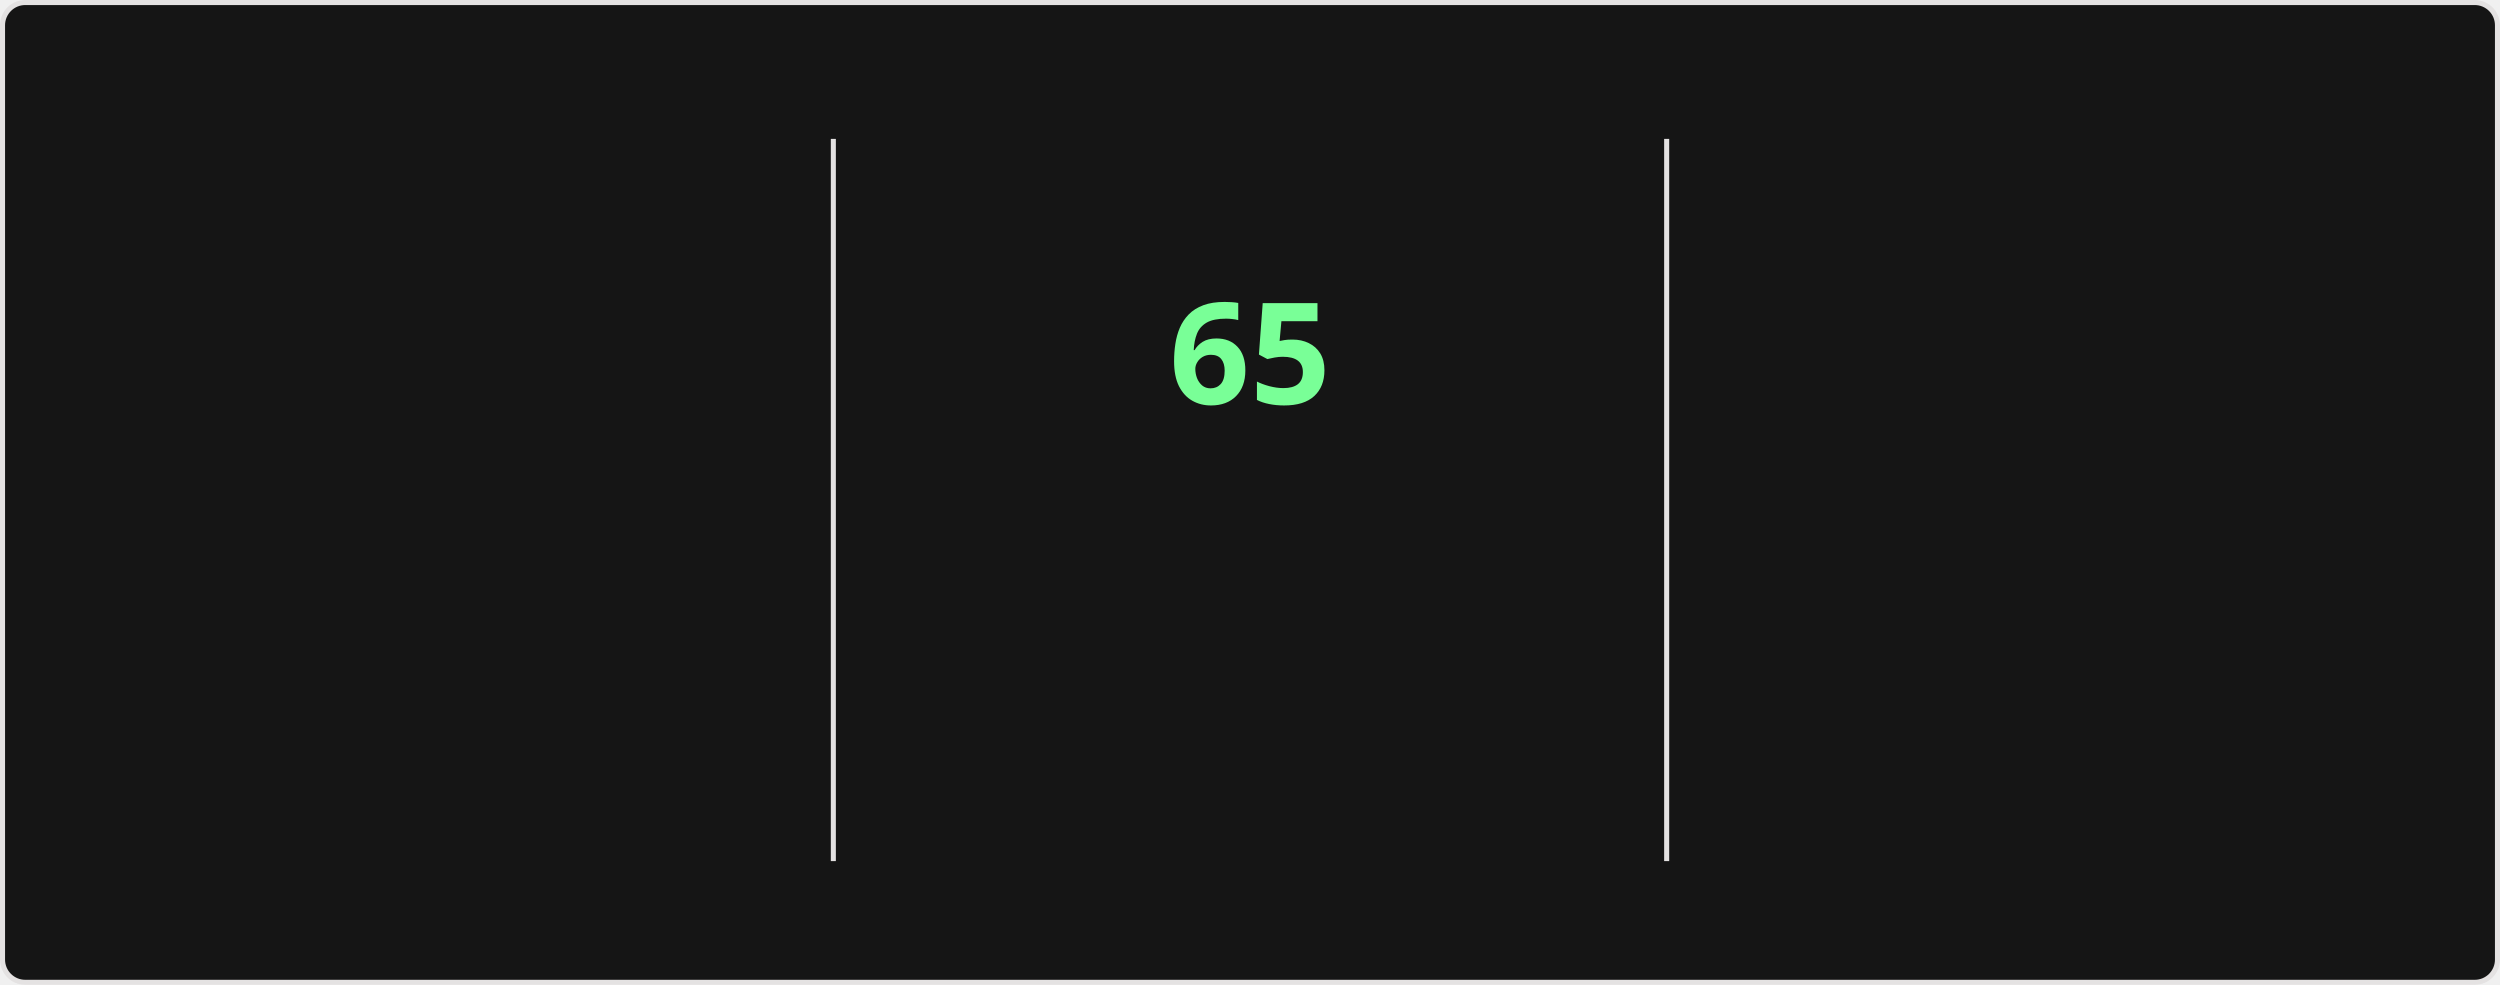
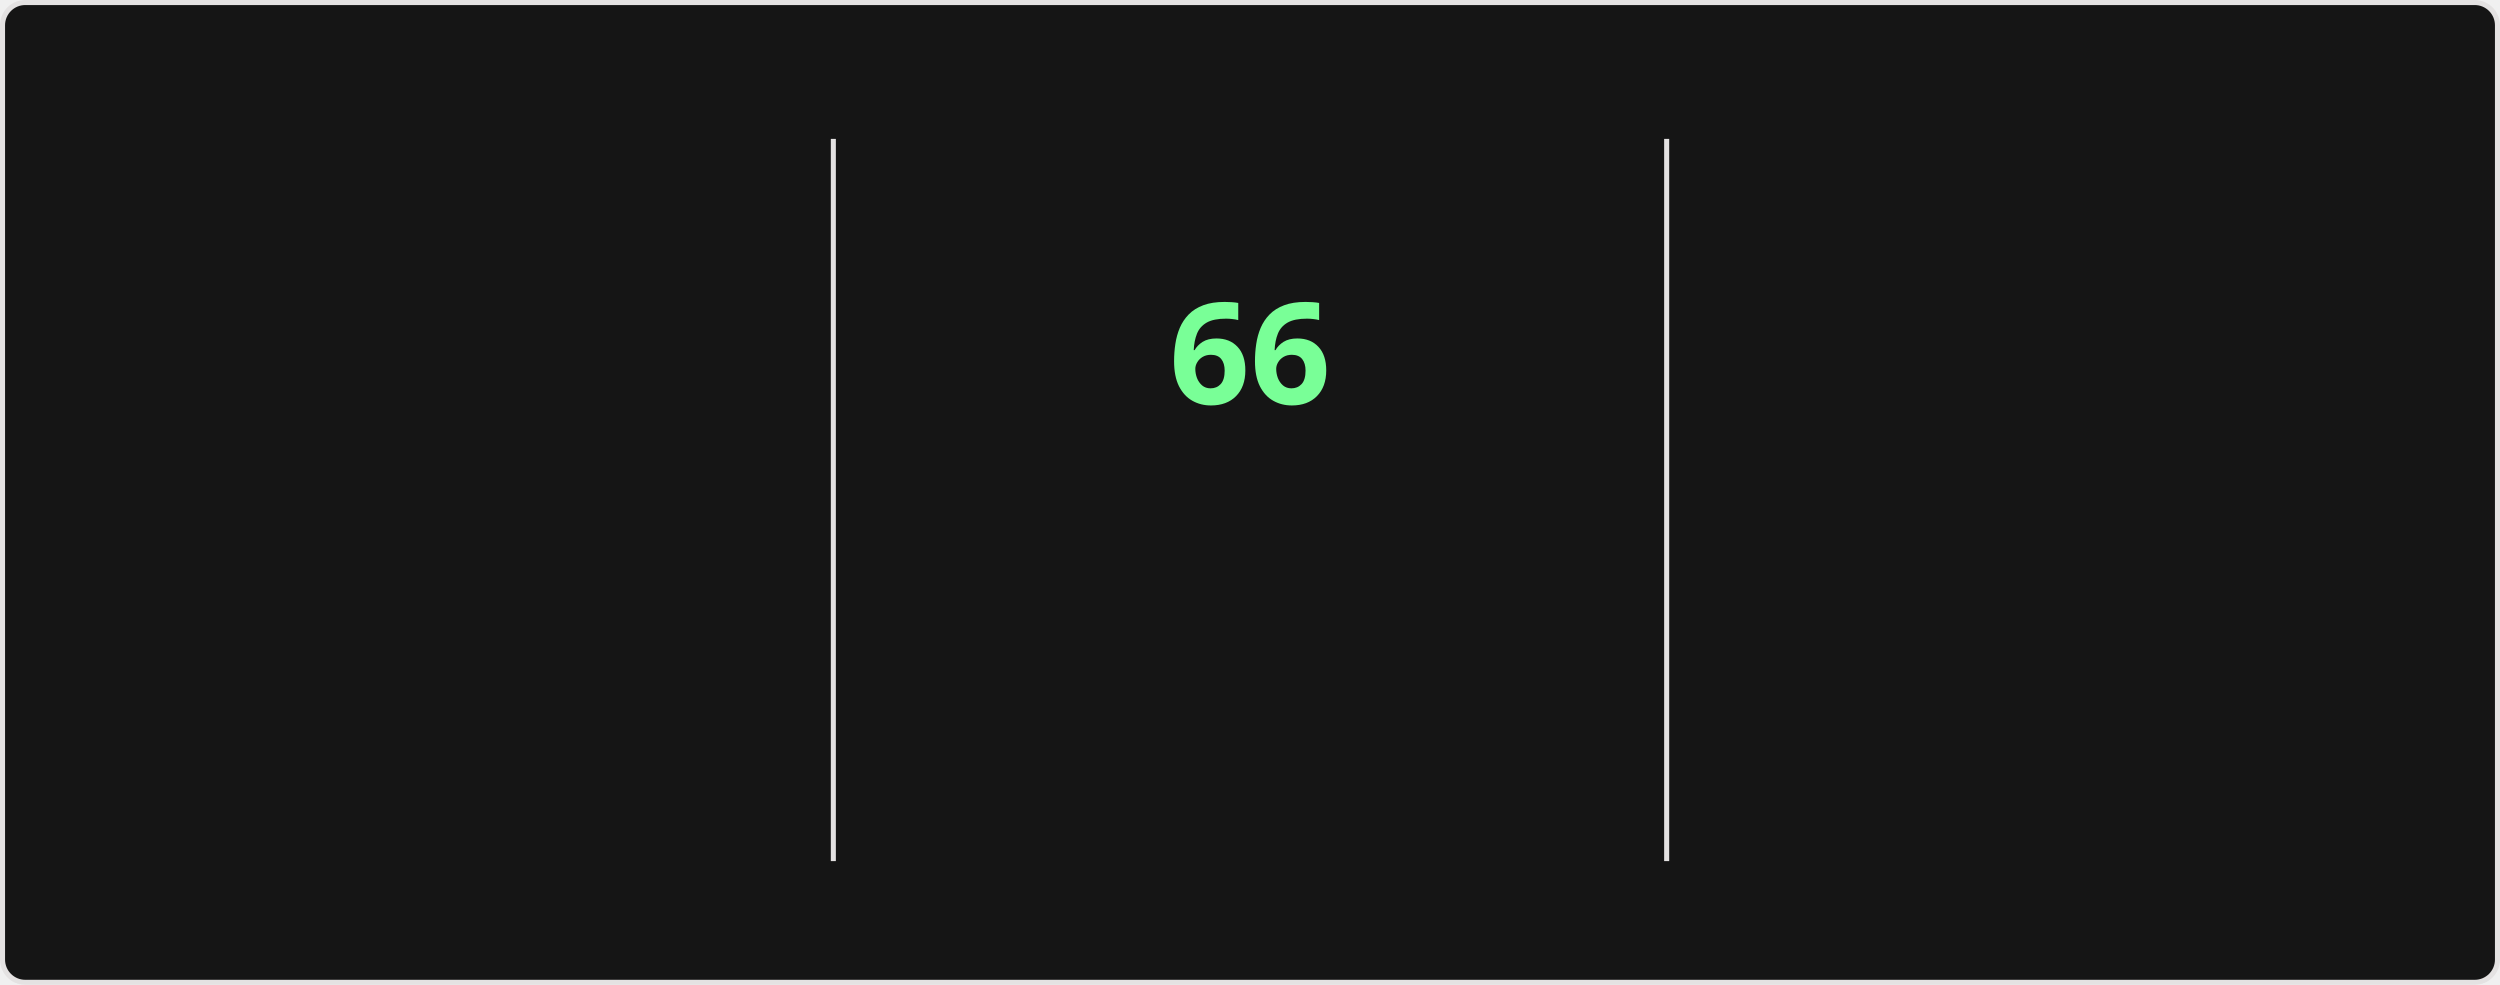
<svg xmlns="http://www.w3.org/2000/svg" style="isolation: isolate" viewBox="0 0 495 195" width="495px" height="195px" direction="ltr">
  <style>
    @keyframes currstreak {
      0% { font-size: 3px; opacity: 0.2; }
      80% { font-size: 34px; opacity: 1; }
      100% { font-size: 28px; opacity: 1; }
    }
    @keyframes fadein {
      0% { opacity: 0; }
      100% { opacity: 1; }
    }
    .big-number {
      font-family: "Segoe UI", Ubuntu, sans-serif;
      font-weight: 700;
      font-size: 28px;
      fill: #fff;
    }
    .label {
      font-family: "Segoe UI", Ubuntu, sans-serif;
      font-weight: 400;
      font-size: 14px;
      fill: #fff;
    }
    .range-text {
      font-family: "Segoe UI", Ubuntu, sans-serif;
      font-weight: 400;
      font-size: 12px;
      fill: #9f9f9f;
    }
    .current-streak-num {
      font-family: "Segoe UI", Ubuntu, sans-serif;
      font-weight: 700;
      font-size: 28px;
      fill: #79ff97;
    }</style>
  <defs>
    <clipPath id="outer_rectangle">
      <rect width="495" height="195" rx="4.5" />
    </clipPath>
    <mask id="mask_out_ring_behind_fire">
      <rect width="495" height="195" fill="white" />
      <ellipse id="mask-ellipse" cx="247.5" cy="32" rx="13" ry="18" fill="black" />
    </mask>
  </defs>
  <g clip-path="url(#outer_rectangle)">
    <g style="isolation: isolate">
      <rect fill="#151515" rx="4.5" x="0.5" y="0.5" width="494" height="194" stroke="#e4e2e2" />
    </g>
    <g style="isolation: isolate">
      <line x1="165" y1="28" x2="165" y2="170" vector-effect="non-scaling-stroke" stroke-width="1" stroke="#e4e2e2" stroke-linejoin="miter" stroke-linecap="square" stroke-miterlimit="3" />
      <line x1="330" y1="28" x2="330" y2="170" vector-effect="non-scaling-stroke" stroke-width="1" stroke="#e4e2e2" stroke-linejoin="miter" stroke-linecap="square" stroke-miterlimit="3" />
    </g>
    <g style="isolation: isolate">
      <g transform="translate(82.5, 48)">
        <text x="0" y="32" stroke-width="0" text-anchor="middle" class="big-number" style="opacity: 0; animation: fadein 0.5s linear forwards 0.6s">
            4.3K
          </text>
      </g>
      <g transform="translate(82.5, 84)">
        <text x="0" y="32" stroke-width="0" text-anchor="middle" class="label" style="opacity: 0; animation: fadein 0.5s linear forwards 0.7s">
            Total Contributions
          </text>
      </g>
      <g transform="translate(82.5, 114)">
        <text x="0" y="32" stroke-width="0" text-anchor="middle" class="range-text" style="opacity: 0; animation: fadein 0.5s linear forwards 0.8s">
            Nov 16 - Present
          </text>
      </g>
    </g>
    <g style="isolation: isolate">
      <g mask="url(#mask_out_ring_behind_fire)">
        <circle cx="247.5" cy="71" r="40" fill="none" stroke="#fff" stroke-width="5" style="opacity: 0; animation: fadein 0.5s linear forwards 0.4s" />
      </g>
      <g transform="translate(247.5, 19.5)" stroke-opacity="0" style="opacity: 0; animation: fadein 0.5s linear forwards 0.6s">
        <path d="M -12 -0.5 L 15 -0.5 L 15 23.5 L -12 23.5 L -12 -0.5 Z" fill="none" />
        <path d="M 1.5 0.67 C 1.5 0.67 2.24 3.32 2.24 5.47 C 2.24 7.53 0.89 9.2 -1.17 9.2 C -3.23 9.2 -4.79 7.53 -4.79 5.47 L -4.76 5.11 C -6.78 7.51 -8 10.62 -8 13.99 C -8 18.41 -4.42 22 0 22 C 4.42 22 8 18.41 8 13.99 C 8 8.6 5.41 3.79 1.5 0.67 Z M -0.29 19 C -2.07 19 -3.51 17.6 -3.51 15.86 C -3.51 14.24 -2.46 13.1 -0.7 12.74 C 1.07 12.38 2.9 11.53 3.92 10.16 C 4.31 11.45 4.51 12.81 4.51 14.2 C 4.51 16.85 2.36 19 -0.29 19 Z" fill="#fff" stroke-opacity="0" />
      </g>
      <g transform="translate(247.5, 48)">
        <text x="0" y="32" stroke-width="0" text-anchor="middle" class="current-streak-num" style="animation: currstreak 0.6s linear forwards">
-             65
+             66
          </text>
      </g>
      <g transform="translate(247.5, 108)">
        <text x="0" y="32" stroke-width="0" text-anchor="middle" class="label" style="opacity: 0; animation: fadein 0.5s linear forwards 0.9s">
            Current Streak
          </text>
      </g>
      <g transform="translate(247.5, 145)">
        <text x="0" y="21" stroke-width="0" text-anchor="middle" class="range-text" style="opacity: 0; animation: fadein 0.5s linear forwards 0.9s">
-             Sep 16 - Nov 19
+             Sep 16 - Nov 20
          </text>
      </g>
    </g>
    <g style="isolation: isolate">
      <g transform="translate(412.5, 48)">
        <text x="0" y="32" stroke-width="0" text-anchor="middle" class="big-number" style="opacity: 0; animation: fadein 0.5s linear forwards 1.2s">
-             65
+             66
          </text>
      </g>
      <g transform="translate(412.5, 84)">
        <text x="0" y="32" stroke-width="0" text-anchor="middle" class="label" style="opacity: 0; animation: fadein 0.5s linear forwards 1.3s">
            Longest Streak
          </text>
      </g>
      <g transform="translate(412.5, 114)">
        <text x="0" y="32" stroke-width="0" text-anchor="middle" class="range-text" style="opacity: 0; animation: fadein 0.5s linear forwards 1.4s">
-             Sep 16 - Nov 19
+             Sep 16 - Nov 20
          </text>
      </g>
    </g>
  </g>
</svg>
